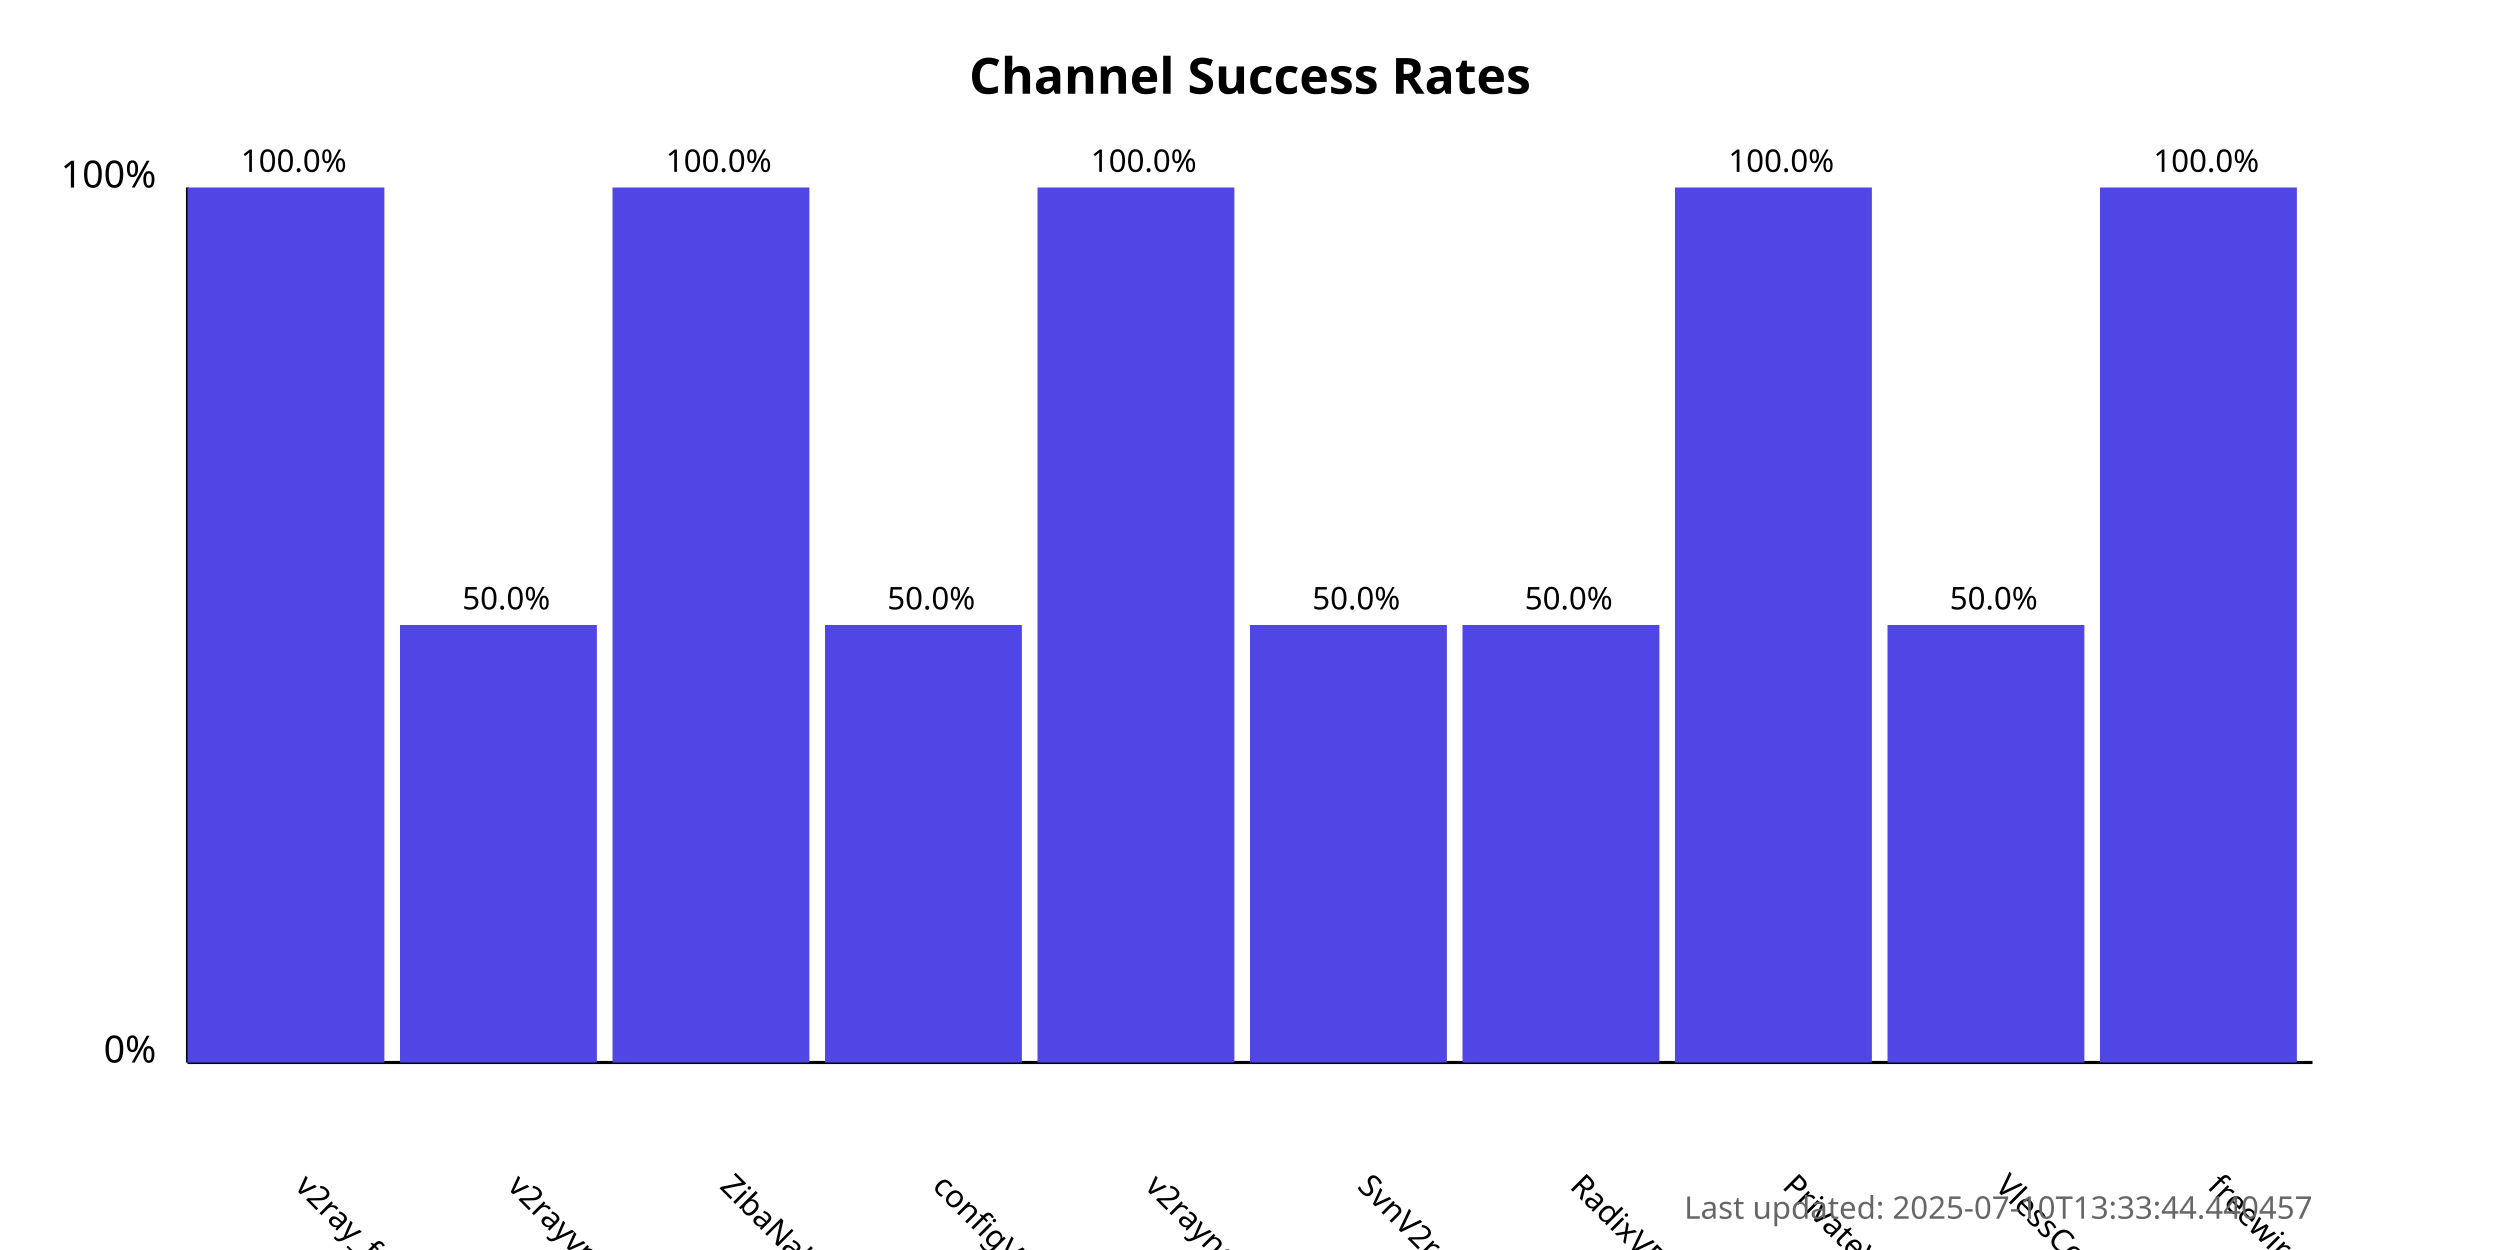
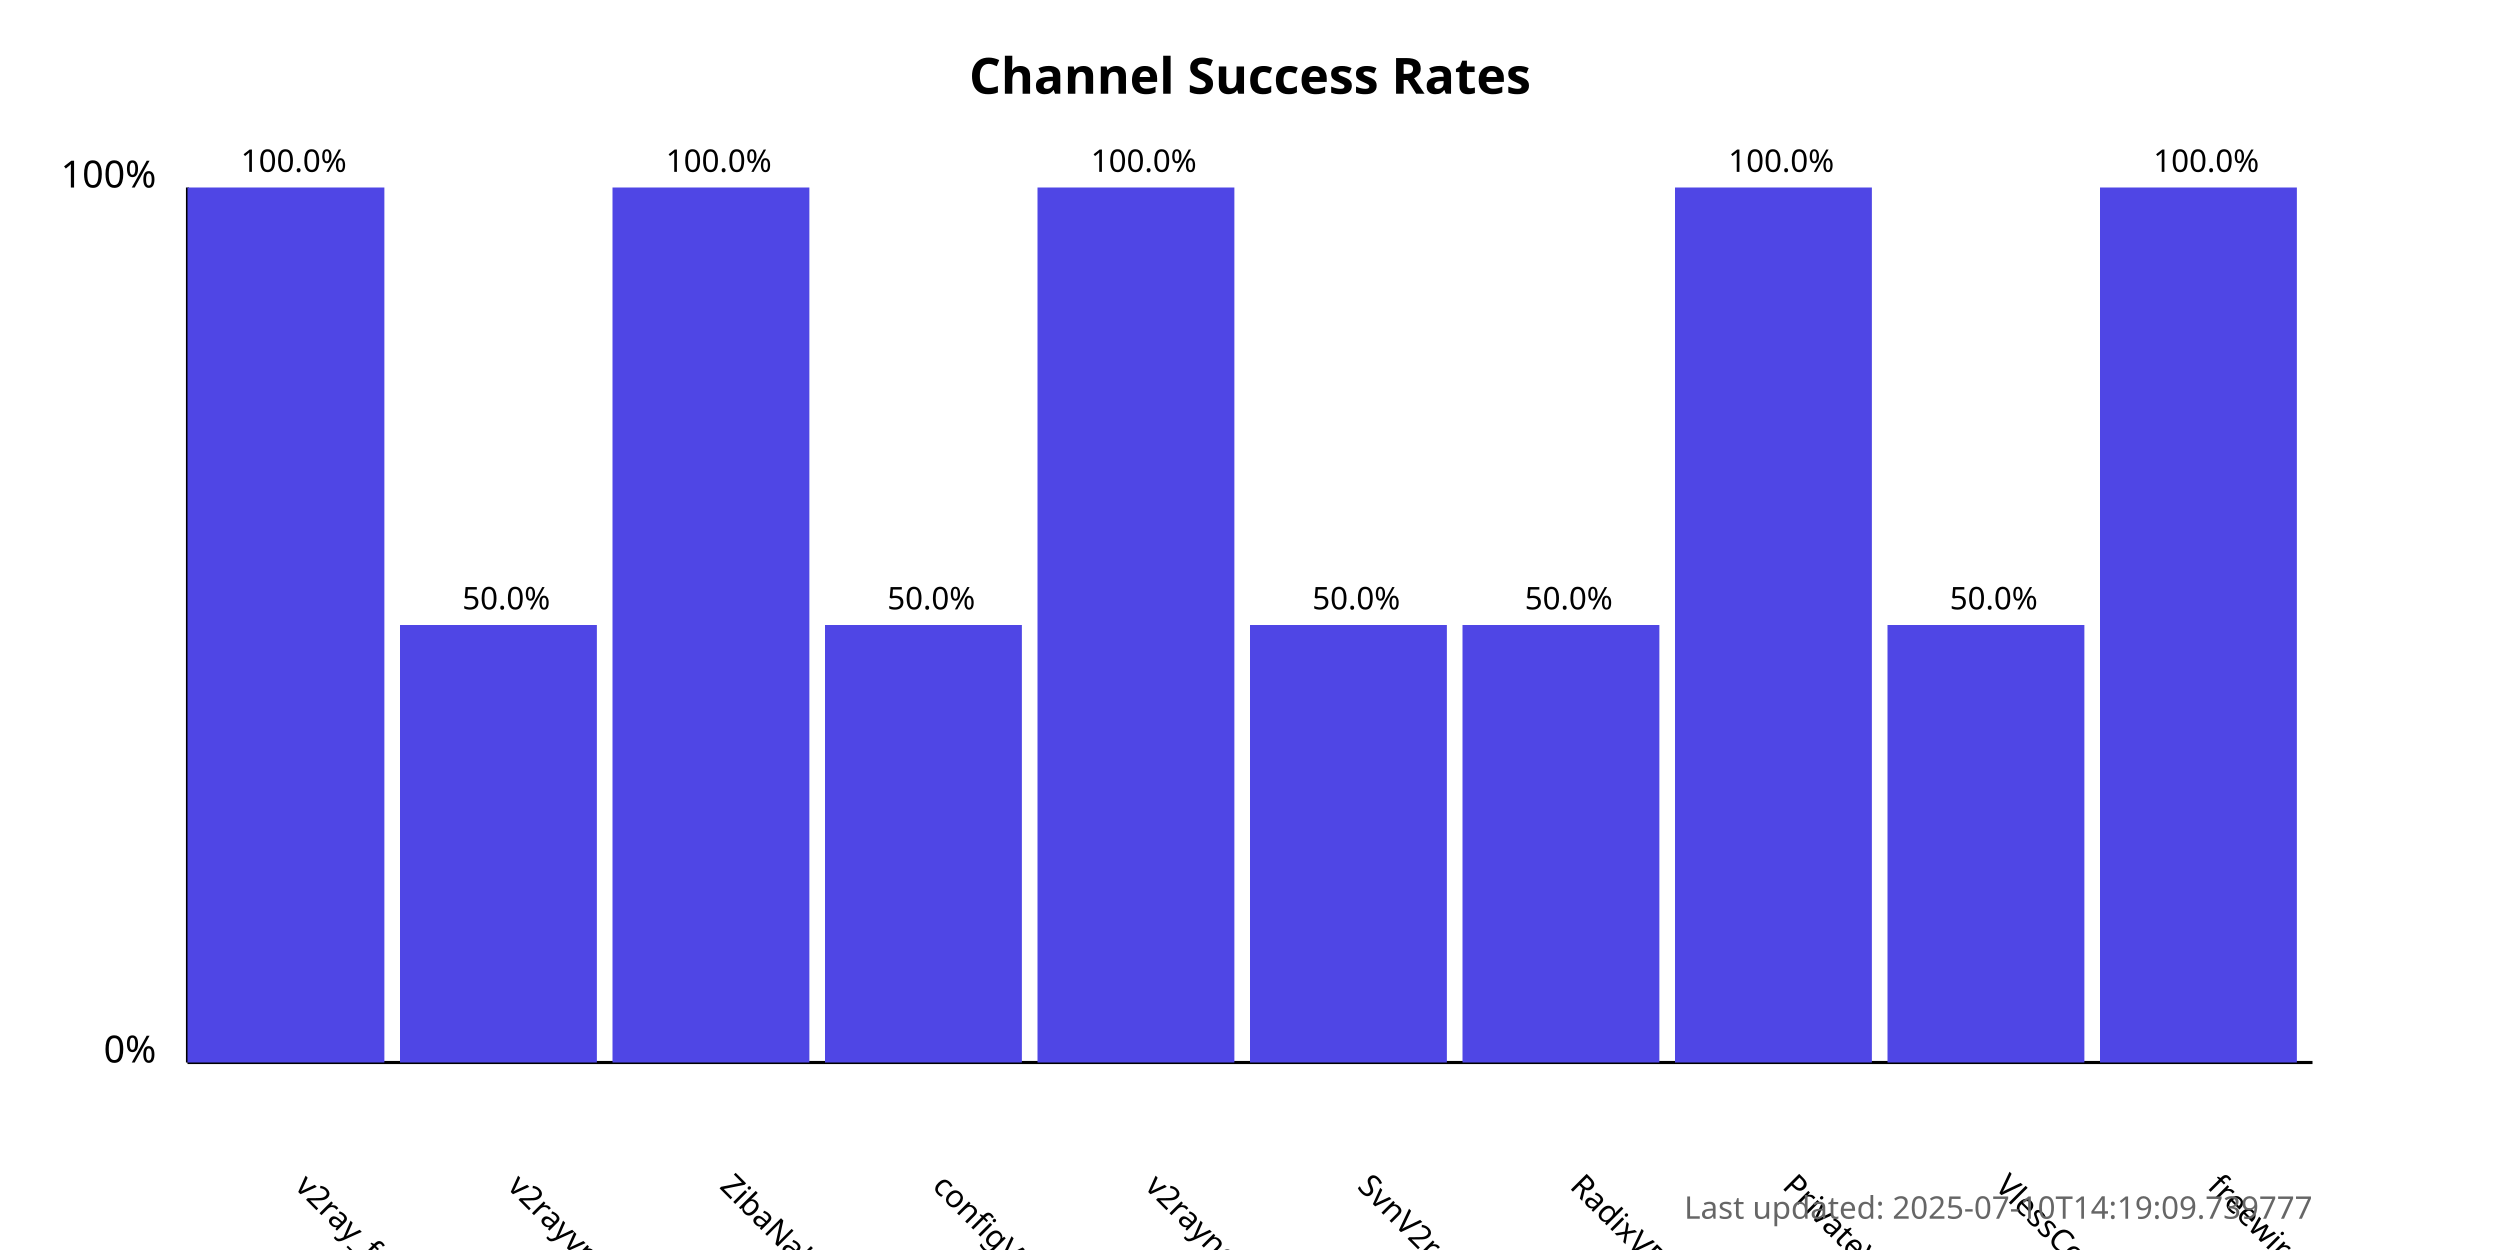
<svg xmlns="http://www.w3.org/2000/svg" width="800" height="400">
  <style>
            .chart-title { font: bold 16px sans-serif; }
            .axis-label { font: 12px sans-serif; }
            .tick-label { font: 10px sans-serif; }
            .bar { fill: #4f46e5; }
            .bar:hover { fill: #6366f1; }
            .timestamp { font: 10px sans-serif; fill: #666; }
        </style>
  <text x="400.0" y="30" text-anchor="middle" class="chart-title">
            Channel Success Rates
        </text>
  <line x1="60" y1="340" x2="60" y2="60" stroke="black" stroke-width="1" />
  <line x1="60" y1="340" x2="740" y2="340" stroke="black" stroke-width="1" />
  <text x="50" y="340" text-anchor="end" class="axis-label">0%</text>
  <text x="50" y="60" text-anchor="end" class="axis-label">100%</text>
  <g>
    <rect x="60" y="60.0" width="63.0" height="280.0" class="bar" />
    <text x="94.0" y="380" transform="rotate(45, 94.0, 380)" text-anchor="start" class="tick-label">
                v2ray_free_conf
            </text>
    <text x="94.0" y="55.0" text-anchor="middle" class="tick-label">
                100.0%
            </text>
  </g>
  <g>
    <rect x="128.0" y="200.0" width="63.0" height="140.0" class="bar" />
    <text x="162.0" y="380" transform="rotate(45, 162.0, 380)" text-anchor="start" class="tick-label">
                v2rayvpno
            </text>
    <text x="162.0" y="195.0" text-anchor="middle" class="tick-label">
                50.0%
            </text>
  </g>
  <g>
    <rect x="196.0" y="60.0" width="63.0" height="280.0" class="bar" />
    <text x="230.0" y="380" transform="rotate(45, 230.0, 380)" text-anchor="start" class="tick-label">
                ZibaNabz
            </text>
    <text x="230.0" y="55.0" text-anchor="middle" class="tick-label">
                100.0%
            </text>
  </g>
  <g>
    <rect x="264.0" y="200.0" width="63.0" height="140.0" class="bar" />
    <text x="298.0" y="380" transform="rotate(45, 298.0, 380)" text-anchor="start" class="tick-label">
                configV2rayForFree
            </text>
    <text x="298.0" y="195.0" text-anchor="middle" class="tick-label">
                50.0%
            </text>
  </g>
  <g>
    <rect x="332.0" y="60.0" width="63.0" height="280.0" class="bar" />
    <text x="366.0" y="380" transform="rotate(45, 366.0, 380)" text-anchor="start" class="tick-label">
                v2rayngvpn
            </text>
    <text x="366.0" y="55.0" text-anchor="middle" class="tick-label">
                100.0%
            </text>
  </g>
  <g>
    <rect x="400.0" y="200.0" width="63.0" height="140.0" class="bar" />
    <text x="434.0" y="380" transform="rotate(45, 434.0, 380)" text-anchor="start" class="tick-label">
                SvnV2ray
            </text>
    <text x="434.0" y="195.0" text-anchor="middle" class="tick-label">
                50.0%
            </text>
  </g>
  <g>
    <rect x="468.0" y="200.0" width="63.0" height="140.0" class="bar" />
    <text x="502.0" y="380" transform="rotate(45, 502.0, 380)" text-anchor="start" class="tick-label">
                RadixVPN
            </text>
    <text x="502.0" y="195.0" text-anchor="middle" class="tick-label">
                50.0%
            </text>
  </g>
  <g>
    <rect x="536.0" y="60.0" width="63.0" height="280.0" class="bar" />
    <text x="570.0" y="380" transform="rotate(45, 570.0, 380)" text-anchor="start" class="tick-label">
                PrivateVPNs
            </text>
    <text x="570.0" y="55.0" text-anchor="middle" class="tick-label">
                100.0%
            </text>
  </g>
  <g>
    <rect x="604.0" y="200.0" width="63.0" height="140.0" class="bar" />
    <text x="638.0" y="380" transform="rotate(45, 638.0, 380)" text-anchor="start" class="tick-label">
                VlessConfig
            </text>
    <text x="638.0" y="195.0" text-anchor="middle" class="tick-label">
                50.0%
            </text>
  </g>
  <g>
    <rect x="672.0" y="60.0" width="63.0" height="280.0" class="bar" />
    <text x="706.0" y="380" transform="rotate(45, 706.0, 380)" text-anchor="start" class="tick-label">
                freewireguard
            </text>
    <text x="706.0" y="55.0" text-anchor="middle" class="tick-label">
                100.0%
            </text>
  </g>
  <text x="740" y="390" text-anchor="end" class="timestamp">
-             Last updated: 2025-07-10T13:33:44.440457
+             Last updated: 2025-07-10T14:19:09.739777
        </text>
</svg>
